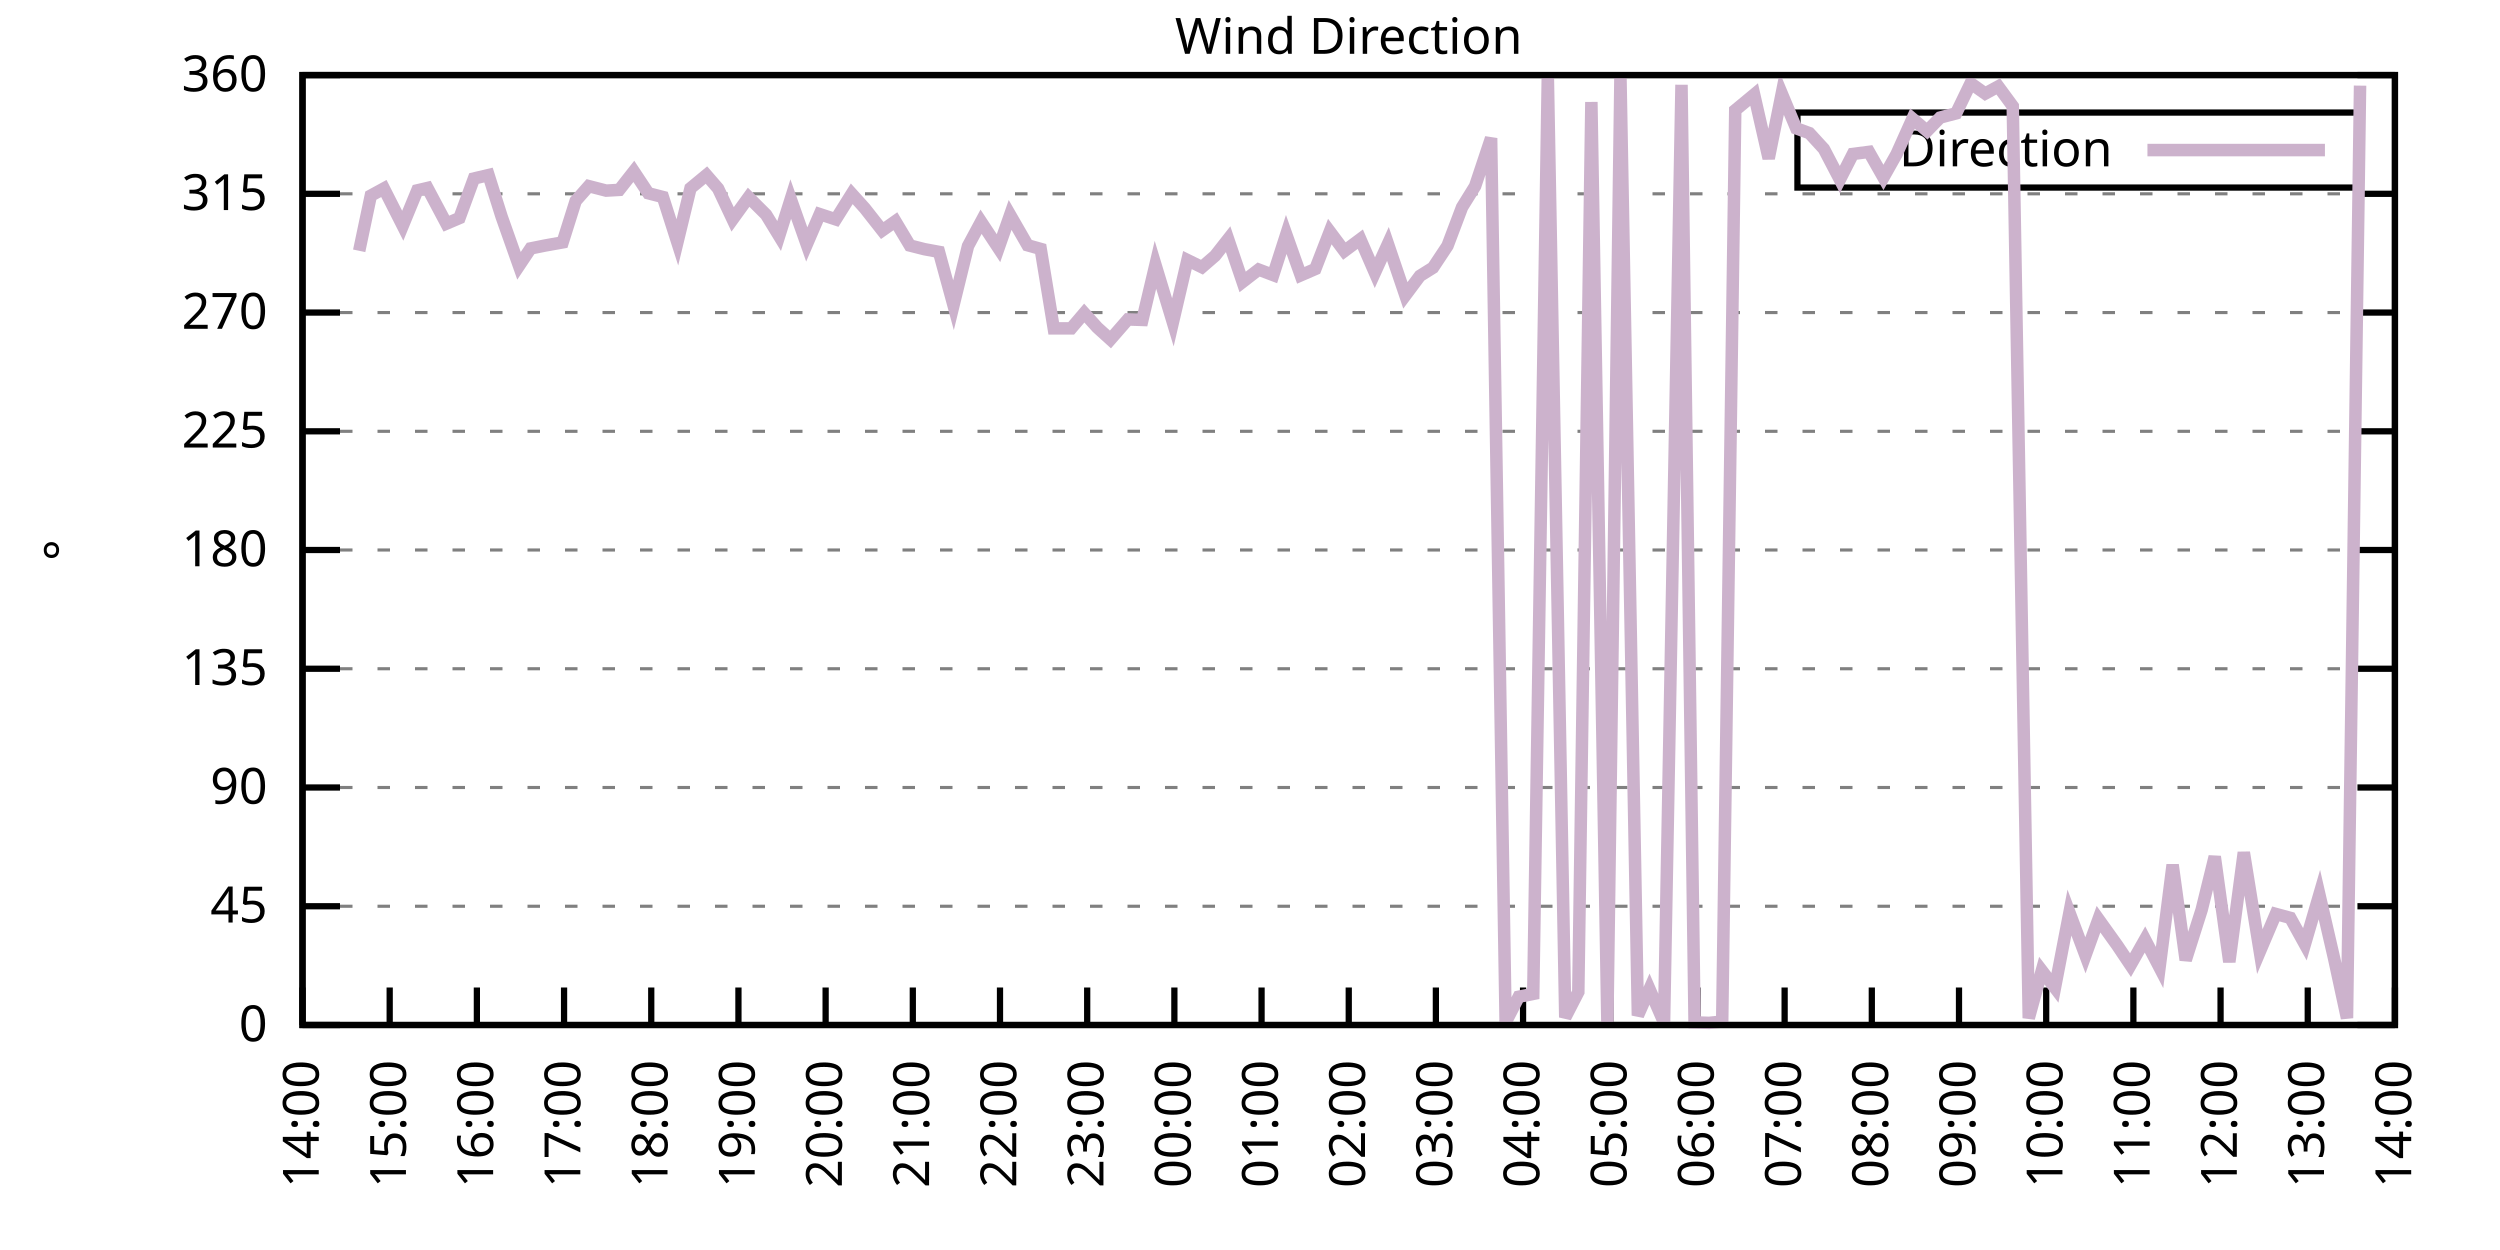
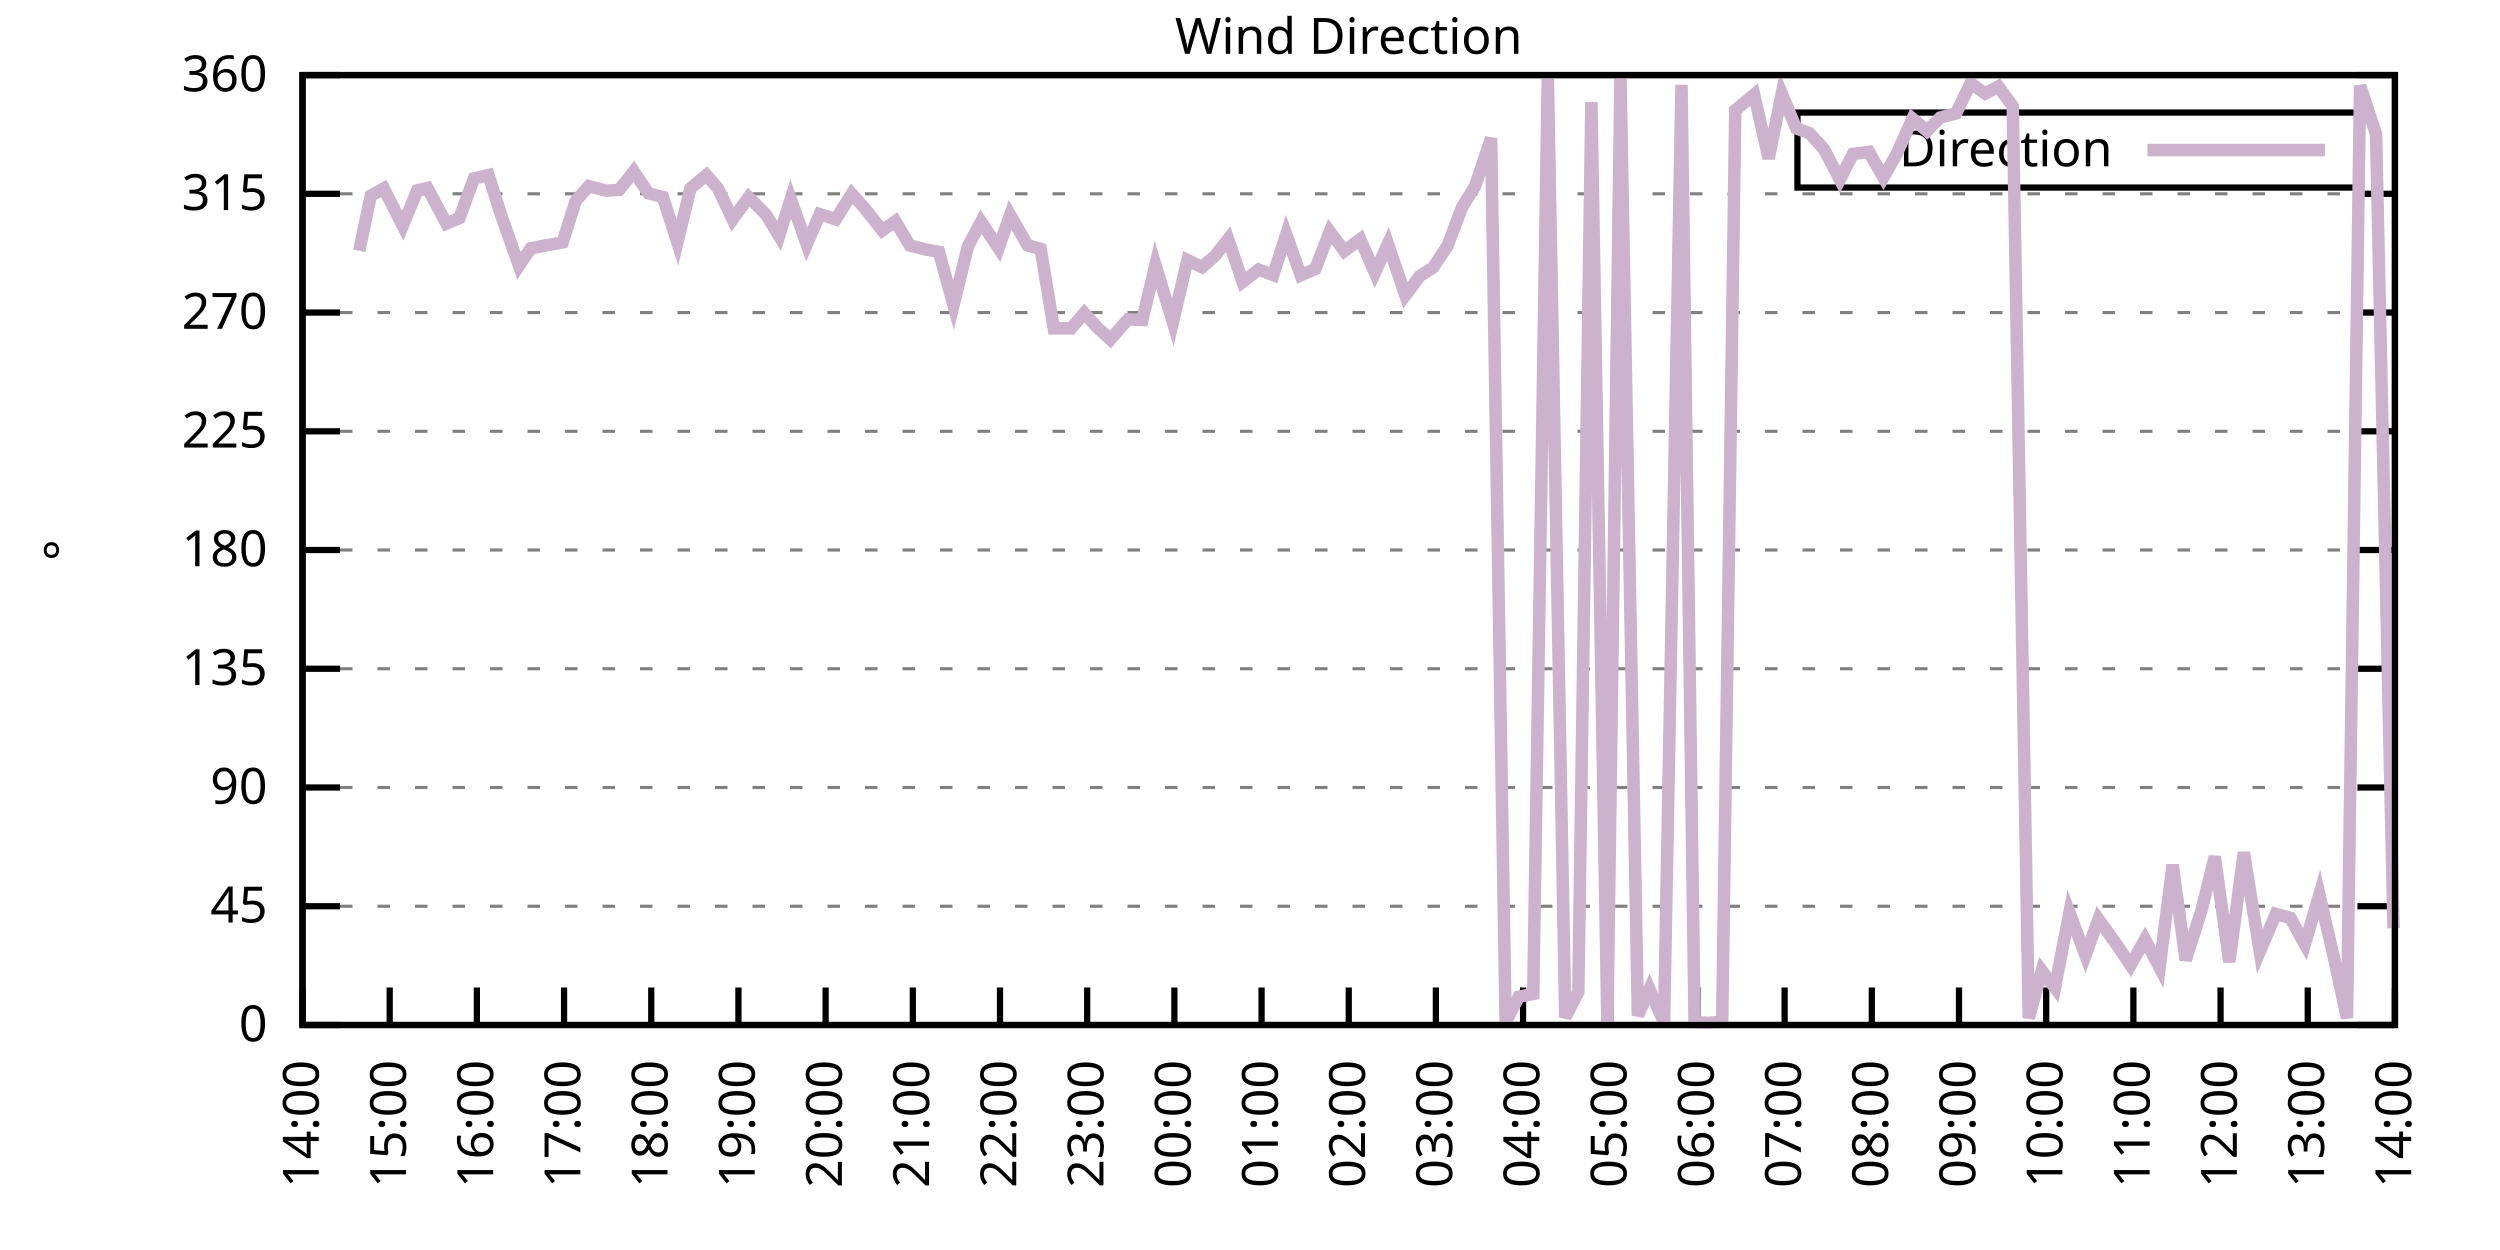
<svg xmlns="http://www.w3.org/2000/svg" xmlns:xlink="http://www.w3.org/1999/xlink" width="400" height="200" viewBox="0 0 400 200">
  <g id="gnuplot_canvas">
    <rect x="0" y="0" width="400" height="200" fill="none" />
    <defs>
      <circle id="gpDot" r="0.5" stroke-width="0.5" stroke="currentColor" />
      <path id="gpPt0" stroke-width="0.333" stroke="currentColor" d="M-1,0 h2 M0,-1 v2" />
      <path id="gpPt1" stroke-width="0.333" stroke="currentColor" d="M-1,-1 L1,1 M1,-1 L-1,1" />
      <path id="gpPt2" stroke-width="0.333" stroke="currentColor" d="M-1,0 L1,0 M0,-1 L0,1 M-1,-1 L1,1 M-1,1 L1,-1" />
      <rect id="gpPt3" stroke-width="0.333" stroke="currentColor" x="-1" y="-1" width="2" height="2" />
      <rect id="gpPt4" stroke-width="0.333" stroke="currentColor" fill="currentColor" x="-1" y="-1" width="2" height="2" />
      <circle id="gpPt5" stroke-width="0.333" stroke="currentColor" cx="0" cy="0" r="1" />
      <use xlink:href="#gpPt5" id="gpPt6" fill="currentColor" stroke="none" />
      <path id="gpPt7" stroke-width="0.333" stroke="currentColor" d="M0,-1.33 L-1.33,0.67 L1.33,0.67 z" />
      <use xlink:href="#gpPt7" id="gpPt8" fill="currentColor" stroke="none" />
      <use xlink:href="#gpPt7" id="gpPt9" stroke="currentColor" transform="rotate(180)" />
      <use xlink:href="#gpPt9" id="gpPt10" fill="currentColor" stroke="none" />
      <use xlink:href="#gpPt3" id="gpPt11" stroke="currentColor" transform="rotate(45)" />
      <use xlink:href="#gpPt11" id="gpPt12" fill="currentColor" stroke="none" />
      <path id="gpPt13" stroke-width="0.333" stroke="currentColor" d="M0,1.330 L1.265,0.411 L0.782,-1.067 L-0.782,-1.076 L-1.265,0.411 z" />
      <use xlink:href="#gpPt13" id="gpPt14" fill="currentColor" stroke="none" />
      <filter id="textbox" filterUnits="objectBoundingBox" x="0" y="0" height="1" width="1">
        <feFlood flood-color="white" flood-opacity="1" result="bgnd" />
        <feComposite in="SourceGraphic" in2="bgnd" operator="atop" />
      </filter>
      <filter id="greybox" filterUnits="objectBoundingBox" x="0" y="0" height="1" width="1">
        <feFlood flood-color="lightgrey" flood-opacity="1" result="grey" />
        <feComposite in="SourceGraphic" in2="grey" operator="atop" />
      </filter>
    </defs>
    <g fill="none" color="white" stroke="currentColor" stroke-width="1.00" stroke-linecap="butt" stroke-linejoin="miter">
</g>
    <g fill="none" color="black" stroke="currentColor" stroke-width="1.00" stroke-linecap="butt" stroke-linejoin="miter">
      <g stroke="none" shape-rendering="crispEdges">
        <polygon fill="rgb(255, 255, 255)" points="48.40,164.00 383.18,164.00 383.18,12.02 48.40,12.02 " />
      </g>
    </g>
    <g fill="none" color="black" stroke="currentColor" stroke-width="1.00" stroke-linecap="butt" stroke-linejoin="miter">
</g>
    <g fill="none" color="black" stroke="black" stroke-width="0.50" stroke-linecap="butt" stroke-linejoin="miter">
</g>
    <g fill="none" color="gray" stroke="currentColor" stroke-width="0.50" stroke-linecap="butt" stroke-linejoin="miter">
      <path stroke="gray" stroke-dasharray="2,4" class="gridline" d="M48.40,164.00 L383.19,164.00  " />
    </g>
    <g fill="none" color="gray" stroke="gray" stroke-width="1.00" stroke-linecap="butt" stroke-linejoin="miter">
</g>
    <g fill="none" color="black" stroke="currentColor" stroke-width="1.00" stroke-linecap="butt" stroke-linejoin="miter">
      <path stroke="black" d="M48.40,164.00 L54.40,164.00 M383.19,164.00 L377.19,164.00  " />
      <g transform="translate(42.80,166.60)" stroke="none" fill="black" font-family="Sans" font-size="8.00" text-anchor="end">
        <text>
          <tspan font-family="Sans"> 0</tspan>
        </text>
      </g>
    </g>
    <g fill="none" color="black" stroke="currentColor" stroke-width="1.00" stroke-linecap="butt" stroke-linejoin="miter">
</g>
    <g fill="none" color="black" stroke="black" stroke-width="0.50" stroke-linecap="butt" stroke-linejoin="miter">
</g>
    <g fill="none" color="gray" stroke="currentColor" stroke-width="0.50" stroke-linecap="butt" stroke-linejoin="miter">
      <path stroke="gray" stroke-dasharray="2,4" class="gridline" d="M48.40,145.00 L383.19,145.00  " />
    </g>
    <g fill="none" color="gray" stroke="gray" stroke-width="1.00" stroke-linecap="butt" stroke-linejoin="miter">
</g>
    <g fill="none" color="black" stroke="currentColor" stroke-width="1.00" stroke-linecap="butt" stroke-linejoin="miter">
      <path stroke="black" d="M48.40,145.00 L54.40,145.00 M383.19,145.00 L377.19,145.00  " />
      <g transform="translate(42.80,147.60)" stroke="none" fill="black" font-family="Sans" font-size="8.00" text-anchor="end">
        <text>
          <tspan font-family="Sans"> 45</tspan>
        </text>
      </g>
    </g>
    <g fill="none" color="black" stroke="currentColor" stroke-width="1.00" stroke-linecap="butt" stroke-linejoin="miter">
</g>
    <g fill="none" color="black" stroke="black" stroke-width="0.50" stroke-linecap="butt" stroke-linejoin="miter">
</g>
    <g fill="none" color="gray" stroke="currentColor" stroke-width="0.50" stroke-linecap="butt" stroke-linejoin="miter">
      <path stroke="gray" stroke-dasharray="2,4" class="gridline" d="M48.40,126.00 L383.19,126.00  " />
    </g>
    <g fill="none" color="gray" stroke="gray" stroke-width="1.00" stroke-linecap="butt" stroke-linejoin="miter">
</g>
    <g fill="none" color="black" stroke="currentColor" stroke-width="1.00" stroke-linecap="butt" stroke-linejoin="miter">
      <path stroke="black" d="M48.40,126.00 L54.40,126.00 M383.19,126.00 L377.19,126.00  " />
      <g transform="translate(42.80,128.60)" stroke="none" fill="black" font-family="Sans" font-size="8.00" text-anchor="end">
        <text>
          <tspan font-family="Sans"> 90</tspan>
        </text>
      </g>
    </g>
    <g fill="none" color="black" stroke="currentColor" stroke-width="1.00" stroke-linecap="butt" stroke-linejoin="miter">
</g>
    <g fill="none" color="black" stroke="black" stroke-width="0.50" stroke-linecap="butt" stroke-linejoin="miter">
</g>
    <g fill="none" color="gray" stroke="currentColor" stroke-width="0.50" stroke-linecap="butt" stroke-linejoin="miter">
      <path stroke="gray" stroke-dasharray="2,4" class="gridline" d="M48.40,107.00 L383.19,107.00  " />
    </g>
    <g fill="none" color="gray" stroke="gray" stroke-width="1.00" stroke-linecap="butt" stroke-linejoin="miter">
</g>
    <g fill="none" color="black" stroke="currentColor" stroke-width="1.00" stroke-linecap="butt" stroke-linejoin="miter">
      <path stroke="black" d="M48.40,107.00 L54.40,107.00 M383.19,107.00 L377.19,107.00  " />
      <g transform="translate(42.80,109.60)" stroke="none" fill="black" font-family="Sans" font-size="8.00" text-anchor="end">
        <text>
          <tspan font-family="Sans"> 135</tspan>
        </text>
      </g>
    </g>
    <g fill="none" color="black" stroke="currentColor" stroke-width="1.00" stroke-linecap="butt" stroke-linejoin="miter">
</g>
    <g fill="none" color="black" stroke="black" stroke-width="0.50" stroke-linecap="butt" stroke-linejoin="miter">
</g>
    <g fill="none" color="gray" stroke="currentColor" stroke-width="0.50" stroke-linecap="butt" stroke-linejoin="miter">
      <path stroke="gray" stroke-dasharray="2,4" class="gridline" d="M48.40,88.00 L383.19,88.00  " />
    </g>
    <g fill="none" color="gray" stroke="gray" stroke-width="1.00" stroke-linecap="butt" stroke-linejoin="miter">
</g>
    <g fill="none" color="black" stroke="currentColor" stroke-width="1.00" stroke-linecap="butt" stroke-linejoin="miter">
      <path stroke="black" d="M48.40,88.00 L54.40,88.00 M383.19,88.00 L377.19,88.00  " />
      <g transform="translate(42.80,90.60)" stroke="none" fill="black" font-family="Sans" font-size="8.00" text-anchor="end">
        <text>
          <tspan font-family="Sans"> 180</tspan>
        </text>
      </g>
    </g>
    <g fill="none" color="black" stroke="currentColor" stroke-width="1.00" stroke-linecap="butt" stroke-linejoin="miter">
</g>
    <g fill="none" color="black" stroke="black" stroke-width="0.50" stroke-linecap="butt" stroke-linejoin="miter">
</g>
    <g fill="none" color="gray" stroke="currentColor" stroke-width="0.50" stroke-linecap="butt" stroke-linejoin="miter">
      <path stroke="gray" stroke-dasharray="2,4" class="gridline" d="M48.40,69.01 L383.19,69.01  " />
    </g>
    <g fill="none" color="gray" stroke="gray" stroke-width="1.00" stroke-linecap="butt" stroke-linejoin="miter">
</g>
    <g fill="none" color="black" stroke="currentColor" stroke-width="1.00" stroke-linecap="butt" stroke-linejoin="miter">
      <path stroke="black" d="M48.40,69.01 L54.40,69.01 M383.19,69.01 L377.19,69.01  " />
      <g transform="translate(42.80,71.61)" stroke="none" fill="black" font-family="Sans" font-size="8.00" text-anchor="end">
        <text>
          <tspan font-family="Sans"> 225</tspan>
        </text>
      </g>
    </g>
    <g fill="none" color="black" stroke="currentColor" stroke-width="1.00" stroke-linecap="butt" stroke-linejoin="miter">
</g>
    <g fill="none" color="black" stroke="black" stroke-width="0.50" stroke-linecap="butt" stroke-linejoin="miter">
</g>
    <g fill="none" color="gray" stroke="currentColor" stroke-width="0.50" stroke-linecap="butt" stroke-linejoin="miter">
      <path stroke="gray" stroke-dasharray="2,4" class="gridline" d="M48.40,50.01 L383.19,50.01  " />
    </g>
    <g fill="none" color="gray" stroke="gray" stroke-width="1.00" stroke-linecap="butt" stroke-linejoin="miter">
</g>
    <g fill="none" color="black" stroke="currentColor" stroke-width="1.00" stroke-linecap="butt" stroke-linejoin="miter">
      <path stroke="black" d="M48.40,50.01 L54.40,50.01 M383.19,50.01 L377.19,50.01  " />
      <g transform="translate(42.80,52.61)" stroke="none" fill="black" font-family="Sans" font-size="8.00" text-anchor="end">
        <text>
          <tspan font-family="Sans"> 270</tspan>
        </text>
      </g>
    </g>
    <g fill="none" color="black" stroke="currentColor" stroke-width="1.00" stroke-linecap="butt" stroke-linejoin="miter">
</g>
    <g fill="none" color="black" stroke="black" stroke-width="0.50" stroke-linecap="butt" stroke-linejoin="miter">
</g>
    <g fill="none" color="gray" stroke="currentColor" stroke-width="0.50" stroke-linecap="butt" stroke-linejoin="miter">
      <path stroke="gray" stroke-dasharray="2,4" class="gridline" d="M48.40,31.01 L383.19,31.01  " />
    </g>
    <g fill="none" color="gray" stroke="gray" stroke-width="1.00" stroke-linecap="butt" stroke-linejoin="miter">
</g>
    <g fill="none" color="black" stroke="currentColor" stroke-width="1.00" stroke-linecap="butt" stroke-linejoin="miter">
      <path stroke="black" d="M48.40,31.01 L54.40,31.01 M383.19,31.01 L377.19,31.01  " />
      <g transform="translate(42.80,33.61)" stroke="none" fill="black" font-family="Sans" font-size="8.00" text-anchor="end">
        <text>
          <tspan font-family="Sans"> 315</tspan>
        </text>
      </g>
    </g>
    <g fill="none" color="black" stroke="currentColor" stroke-width="1.00" stroke-linecap="butt" stroke-linejoin="miter">
</g>
    <g fill="none" color="black" stroke="black" stroke-width="0.50" stroke-linecap="butt" stroke-linejoin="miter">
</g>
    <g fill="none" color="gray" stroke="currentColor" stroke-width="0.50" stroke-linecap="butt" stroke-linejoin="miter">
      <path stroke="gray" stroke-dasharray="2,4" class="gridline" d="M48.40,12.01 L383.19,12.01  " />
    </g>
    <g fill="none" color="gray" stroke="gray" stroke-width="1.00" stroke-linecap="butt" stroke-linejoin="miter">
</g>
    <g fill="none" color="black" stroke="currentColor" stroke-width="1.00" stroke-linecap="butt" stroke-linejoin="miter">
      <path stroke="black" d="M48.40,12.01 L54.40,12.01 M383.19,12.01 L377.19,12.01  " />
      <g transform="translate(42.80,14.61)" stroke="none" fill="black" font-family="Sans" font-size="8.00" text-anchor="end">
        <text>
          <tspan font-family="Sans"> 360</tspan>
        </text>
      </g>
    </g>
    <g fill="none" color="black" stroke="currentColor" stroke-width="1.00" stroke-linecap="butt" stroke-linejoin="miter">
      <path stroke="black" d="M48.40,164.00 L48.40,158.00  " />
      <g transform="translate(51.00,169.60) rotate(270.00)" stroke="none" fill="black" font-family="Sans" font-size="8.00" text-anchor="end">
        <text>
          <tspan font-family="Sans">14:00</tspan>
        </text>
      </g>
    </g>
    <g fill="none" color="black" stroke="currentColor" stroke-width="1.00" stroke-linecap="butt" stroke-linejoin="miter">
      <path stroke="black" d="M62.35,164.00 L62.35,158.00  " />
      <g transform="translate(64.95,169.60) rotate(270.00)" stroke="none" fill="black" font-family="Sans" font-size="8.00" text-anchor="end">
        <text>
          <tspan font-family="Sans">15:00</tspan>
        </text>
      </g>
    </g>
    <g fill="none" color="black" stroke="currentColor" stroke-width="1.00" stroke-linecap="butt" stroke-linejoin="miter">
      <path stroke="black" d="M76.30,164.00 L76.30,158.00  " />
      <g transform="translate(78.90,169.60) rotate(270.00)" stroke="none" fill="black" font-family="Sans" font-size="8.00" text-anchor="end">
        <text>
          <tspan font-family="Sans">16:00</tspan>
        </text>
      </g>
    </g>
    <g fill="none" color="black" stroke="currentColor" stroke-width="1.00" stroke-linecap="butt" stroke-linejoin="miter">
      <path stroke="black" d="M90.25,164.00 L90.25,158.00  " />
      <g transform="translate(92.85,169.60) rotate(270.00)" stroke="none" fill="black" font-family="Sans" font-size="8.00" text-anchor="end">
        <text>
          <tspan font-family="Sans">17:00</tspan>
        </text>
      </g>
    </g>
    <g fill="none" color="black" stroke="currentColor" stroke-width="1.00" stroke-linecap="butt" stroke-linejoin="miter">
      <path stroke="black" d="M104.20,164.00 L104.20,158.00  " />
      <g transform="translate(106.80,169.60) rotate(270.00)" stroke="none" fill="black" font-family="Sans" font-size="8.00" text-anchor="end">
        <text>
          <tspan font-family="Sans">18:00</tspan>
        </text>
      </g>
    </g>
    <g fill="none" color="black" stroke="currentColor" stroke-width="1.00" stroke-linecap="butt" stroke-linejoin="miter">
      <path stroke="black" d="M118.15,164.00 L118.15,158.00  " />
      <g transform="translate(120.75,169.60) rotate(270.00)" stroke="none" fill="black" font-family="Sans" font-size="8.00" text-anchor="end">
        <text>
          <tspan font-family="Sans">19:00</tspan>
        </text>
      </g>
    </g>
    <g fill="none" color="black" stroke="currentColor" stroke-width="1.00" stroke-linecap="butt" stroke-linejoin="miter">
      <path stroke="black" d="M132.10,164.00 L132.10,158.00  " />
      <g transform="translate(134.70,169.60) rotate(270.00)" stroke="none" fill="black" font-family="Sans" font-size="8.00" text-anchor="end">
        <text>
          <tspan font-family="Sans">20:00</tspan>
        </text>
      </g>
    </g>
    <g fill="none" color="black" stroke="currentColor" stroke-width="1.00" stroke-linecap="butt" stroke-linejoin="miter">
      <path stroke="black" d="M146.05,164.00 L146.05,158.00  " />
      <g transform="translate(148.65,169.60) rotate(270.00)" stroke="none" fill="black" font-family="Sans" font-size="8.00" text-anchor="end">
        <text>
          <tspan font-family="Sans">21:00</tspan>
        </text>
      </g>
    </g>
    <g fill="none" color="black" stroke="currentColor" stroke-width="1.00" stroke-linecap="butt" stroke-linejoin="miter">
      <path stroke="black" d="M160.00,164.00 L160.00,158.00  " />
      <g transform="translate(162.60,169.60) rotate(270.00)" stroke="none" fill="black" font-family="Sans" font-size="8.00" text-anchor="end">
        <text>
          <tspan font-family="Sans">22:00</tspan>
        </text>
      </g>
    </g>
    <g fill="none" color="black" stroke="currentColor" stroke-width="1.00" stroke-linecap="butt" stroke-linejoin="miter">
      <path stroke="black" d="M173.95,164.00 L173.95,158.00  " />
      <g transform="translate(176.55,169.60) rotate(270.00)" stroke="none" fill="black" font-family="Sans" font-size="8.00" text-anchor="end">
        <text>
          <tspan font-family="Sans">23:00</tspan>
        </text>
      </g>
    </g>
    <g fill="none" color="black" stroke="currentColor" stroke-width="1.00" stroke-linecap="butt" stroke-linejoin="miter">
      <path stroke="black" d="M187.90,164.00 L187.90,158.00  " />
      <g transform="translate(190.50,169.60) rotate(270.00)" stroke="none" fill="black" font-family="Sans" font-size="8.00" text-anchor="end">
        <text>
          <tspan font-family="Sans">00:00</tspan>
        </text>
      </g>
    </g>
    <g fill="none" color="black" stroke="currentColor" stroke-width="1.00" stroke-linecap="butt" stroke-linejoin="miter">
      <path stroke="black" d="M201.85,164.00 L201.85,158.00  " />
      <g transform="translate(204.45,169.60) rotate(270.00)" stroke="none" fill="black" font-family="Sans" font-size="8.00" text-anchor="end">
        <text>
          <tspan font-family="Sans">01:00</tspan>
        </text>
      </g>
    </g>
    <g fill="none" color="black" stroke="currentColor" stroke-width="1.00" stroke-linecap="butt" stroke-linejoin="miter">
      <path stroke="black" d="M215.80,164.00 L215.80,158.00  " />
      <g transform="translate(218.40,169.60) rotate(270.00)" stroke="none" fill="black" font-family="Sans" font-size="8.00" text-anchor="end">
        <text>
          <tspan font-family="Sans">02:00</tspan>
        </text>
      </g>
    </g>
    <g fill="none" color="black" stroke="currentColor" stroke-width="1.00" stroke-linecap="butt" stroke-linejoin="miter">
      <path stroke="black" d="M229.74,164.00 L229.74,158.00  " />
      <g transform="translate(232.34,169.60) rotate(270.00)" stroke="none" fill="black" font-family="Sans" font-size="8.00" text-anchor="end">
        <text>
          <tspan font-family="Sans">03:00</tspan>
        </text>
      </g>
    </g>
    <g fill="none" color="black" stroke="currentColor" stroke-width="1.00" stroke-linecap="butt" stroke-linejoin="miter">
      <path stroke="black" d="M243.69,164.00 L243.69,158.00  " />
      <g transform="translate(246.29,169.60) rotate(270.00)" stroke="none" fill="black" font-family="Sans" font-size="8.00" text-anchor="end">
        <text>
          <tspan font-family="Sans">04:00</tspan>
        </text>
      </g>
    </g>
    <g fill="none" color="black" stroke="currentColor" stroke-width="1.00" stroke-linecap="butt" stroke-linejoin="miter">
      <path stroke="black" d="M257.64,164.00 L257.64,158.00  " />
      <g transform="translate(260.24,169.60) rotate(270.00)" stroke="none" fill="black" font-family="Sans" font-size="8.00" text-anchor="end">
        <text>
          <tspan font-family="Sans">05:00</tspan>
        </text>
      </g>
    </g>
    <g fill="none" color="black" stroke="currentColor" stroke-width="1.00" stroke-linecap="butt" stroke-linejoin="miter">
      <path stroke="black" d="M271.59,164.00 L271.59,158.00  " />
      <g transform="translate(274.19,169.60) rotate(270.00)" stroke="none" fill="black" font-family="Sans" font-size="8.00" text-anchor="end">
        <text>
          <tspan font-family="Sans">06:00</tspan>
        </text>
      </g>
    </g>
    <g fill="none" color="black" stroke="currentColor" stroke-width="1.00" stroke-linecap="butt" stroke-linejoin="miter">
      <path stroke="black" d="M285.54,164.00 L285.54,158.00  " />
      <g transform="translate(288.14,169.60) rotate(270.00)" stroke="none" fill="black" font-family="Sans" font-size="8.00" text-anchor="end">
        <text>
          <tspan font-family="Sans">07:00</tspan>
        </text>
      </g>
    </g>
    <g fill="none" color="black" stroke="currentColor" stroke-width="1.00" stroke-linecap="butt" stroke-linejoin="miter">
      <path stroke="black" d="M299.49,164.00 L299.49,158.00  " />
      <g transform="translate(302.09,169.60) rotate(270.00)" stroke="none" fill="black" font-family="Sans" font-size="8.00" text-anchor="end">
        <text>
          <tspan font-family="Sans">08:00</tspan>
        </text>
      </g>
    </g>
    <g fill="none" color="black" stroke="currentColor" stroke-width="1.00" stroke-linecap="butt" stroke-linejoin="miter">
      <path stroke="black" d="M313.44,164.00 L313.44,158.00  " />
      <g transform="translate(316.04,169.60) rotate(270.00)" stroke="none" fill="black" font-family="Sans" font-size="8.00" text-anchor="end">
        <text>
          <tspan font-family="Sans">09:00</tspan>
        </text>
      </g>
    </g>
    <g fill="none" color="black" stroke="currentColor" stroke-width="1.00" stroke-linecap="butt" stroke-linejoin="miter">
      <path stroke="black" d="M327.39,164.00 L327.39,158.00  " />
      <g transform="translate(329.99,169.60) rotate(270.00)" stroke="none" fill="black" font-family="Sans" font-size="8.00" text-anchor="end">
        <text>
          <tspan font-family="Sans">10:00</tspan>
        </text>
      </g>
    </g>
    <g fill="none" color="black" stroke="currentColor" stroke-width="1.00" stroke-linecap="butt" stroke-linejoin="miter">
      <path stroke="black" d="M341.34,164.00 L341.34,158.00  " />
      <g transform="translate(343.94,169.60) rotate(270.00)" stroke="none" fill="black" font-family="Sans" font-size="8.00" text-anchor="end">
        <text>
          <tspan font-family="Sans">11:00</tspan>
        </text>
      </g>
    </g>
    <g fill="none" color="black" stroke="currentColor" stroke-width="1.00" stroke-linecap="butt" stroke-linejoin="miter">
      <path stroke="black" d="M355.29,164.00 L355.29,158.00  " />
      <g transform="translate(357.89,169.60) rotate(270.00)" stroke="none" fill="black" font-family="Sans" font-size="8.00" text-anchor="end">
        <text>
          <tspan font-family="Sans">12:00</tspan>
        </text>
      </g>
    </g>
    <g fill="none" color="black" stroke="currentColor" stroke-width="1.00" stroke-linecap="butt" stroke-linejoin="miter">
      <path stroke="black" d="M369.24,164.00 L369.24,158.00  " />
      <g transform="translate(371.84,169.60) rotate(270.00)" stroke="none" fill="black" font-family="Sans" font-size="8.00" text-anchor="end">
        <text>
          <tspan font-family="Sans">13:00</tspan>
        </text>
      </g>
    </g>
    <g fill="none" color="black" stroke="currentColor" stroke-width="1.00" stroke-linecap="butt" stroke-linejoin="miter">
      <path stroke="black" d="M383.19,164.00 L383.19,158.00  " />
      <g transform="translate(385.79,169.60) rotate(270.00)" stroke="none" fill="black" font-family="Sans" font-size="8.00" text-anchor="end">
        <text>
          <tspan font-family="Sans">14:00</tspan>
        </text>
      </g>
    </g>
    <g fill="none" color="black" stroke="currentColor" stroke-width="1.00" stroke-linecap="butt" stroke-linejoin="miter">
</g>
    <g fill="none" color="black" stroke="currentColor" stroke-width="1.00" stroke-linecap="butt" stroke-linejoin="miter">
      <path stroke="black" d="M48.40,12.01 L48.40,164.00 L383.19,164.00 L383.19,12.01 L48.40,12.01 Z  " />
    </g>
    <g fill="none" color="black" stroke="currentColor" stroke-width="1.00" stroke-linecap="butt" stroke-linejoin="miter">
</g>
    <g fill="none" color="black" stroke="currentColor" stroke-width="1.00" stroke-linecap="butt" stroke-linejoin="miter">
      <path stroke="black" d="M287.59,30.01 L287.59,18.01 L377.59,18.01 L377.59,30.01 L287.59,30.01 Z  " />
    </g>
    <g id="Wind_direction_plot_1">
      <g fill="none" color="white" stroke="black" stroke-width="2.00" stroke-linecap="butt" stroke-linejoin="miter">
</g>
      <g fill="none" color="black" stroke="currentColor" stroke-width="2.00" stroke-linecap="butt" stroke-linejoin="miter">
        <g transform="translate(337.99,26.61)" stroke="none" fill="black" font-family="Sans" font-size="8.00" text-anchor="end">
          <text>
            <tspan font-family="Sans">Direction</tspan>
          </text>
        </g>
      </g>
      <g fill="none" color="black" stroke="currentColor" stroke-width="2.00" stroke-linecap="butt" stroke-linejoin="miter">
-         <path stroke="rgb(204, 178, 204)" d="M343.59,24.01 L371.99,24.01 M57.47,40.13 L59.33,31.30 L61.42,30.16 L64.44,36.12 L66.77,30.46 L68.39,30.08   L71.42,35.78 L73.51,34.89 L75.83,28.56 L78.16,28.01 L80.25,34.64 L83.04,42.53 L84.90,39.75 L87.23,39.28   L90.02,38.78 L92.11,32.15 L94.20,29.78 L96.99,30.50 L99.08,30.38 L101.41,27.42 L103.73,30.92 L106.06,31.52   L108.38,38.78 L110.48,30.12 L113.03,28.01 L114.89,30.16 L117.22,35.10 L119.78,31.56 L122.57,34.34 L124.66,37.76   L126.52,31.85 L129.08,39.11 L131.17,34.26 L133.72,35.10 L136.28,31.01 L138.37,33.33 L141.16,36.88 L143.26,35.40   L145.58,39.28 L147.91,39.87 L150.23,40.30 L152.56,48.83 L154.88,39.37 L156.97,35.48 L159.76,39.71 L161.62,34.39   L164.41,39.24 L166.51,39.83 L168.60,52.54 L171.39,52.54 L173.48,50.09 L175.57,52.41 L177.67,54.31 L180.46,51.11   L182.78,51.19 L184.87,42.37 L187.66,51.57 L189.99,41.61 L192.31,42.75 L194.41,40.93 L196.50,38.27 L198.82,45.11   L201.38,43.13 L203.71,44.01 L205.80,37.51 L208.12,44.05 L210.45,43.04 L212.77,37.05 L215.10,40.17 L217.65,38.27   L219.98,43.63 L222.07,39.03 L224.86,47.26 L227.19,44.14 L229.28,42.83 L231.60,39.33 L233.93,33.16 L236.02,29.78   L238.58,22.10 L240.90,163.58 L243.00,159.48 L245.32,159.02 L247.65,12.09 L250.44,162.78 L252.53,158.72 L254.62,16.32   L257.18,163.66 L259.27,12.14 L262.06,162.48 L263.92,158.26 L266.25,163.62 L269.04,13.57 L271.13,163.58 L273.45,163.66   L275.55,163.45 L277.64,17.63 L280.66,15.13 L282.99,25.35 L285.08,14.97 L287.40,20.54 L289.50,21.30 L291.82,23.83   L294.38,28.73 L296.47,24.63 L299.03,24.30 L301.35,28.39 L303.44,24.68 L306.00,18.98 L308.33,20.96 L310.42,18.81   L312.98,18.13 L315.30,13.32 L317.63,14.97 L319.72,13.83 L322.04,16.99 L324.60,162.90 L326.69,155.30 L328.79,158.05   L331.11,146.01 L333.67,152.85 L335.76,147.07 L338.78,151.29 L340.88,154.42 L343.20,150.32 L345.53,154.80 L347.62,138.37   L349.71,153.61 L352.27,145.55 L354.36,137.06 L356.69,153.91 L359.01,136.39 L361.57,152.26 L364.13,146.23 L366.45,146.86   L368.78,151.08 L371.10,143.14 L373.43,153.23 L375.52,162.90 L377.61,13.70  " />
+         <path stroke="rgb(204, 178, 204)" d="M343.59,24.01 L371.99,24.01 M57.47,40.13 L59.33,31.30 L61.42,30.16 L64.44,36.12 L66.77,30.46 L68.39,30.08   L71.42,35.78 L73.51,34.89 L75.83,28.56 L78.16,28.01 L80.25,34.64 L83.04,42.53 L84.90,39.75 L87.23,39.28   L90.02,38.78 L92.11,32.15 L94.20,29.78 L96.99,30.50 L99.08,30.38 L101.41,27.42 L103.73,30.92 L106.06,31.52   L108.38,38.78 L110.48,30.12 L113.03,28.01 L114.89,30.16 L117.22,35.10 L119.78,31.56 L122.57,34.34 L124.66,37.76   L126.52,31.85 L129.08,39.11 L131.17,34.26 L133.72,35.10 L136.28,31.01 L138.37,33.33 L141.16,36.88 L143.26,35.40   L145.58,39.28 L147.91,39.87 L150.23,40.30 L152.56,48.83 L154.88,39.37 L156.97,35.48 L159.76,39.71 L161.62,34.39   L164.41,39.24 L166.51,39.83 L168.60,52.54 L171.39,52.54 L173.48,50.09 L175.57,52.41 L177.67,54.31 L180.46,51.11   L182.78,51.19 L184.87,42.37 L187.66,51.57 L189.99,41.61 L192.31,42.75 L194.41,40.93 L196.50,38.27 L198.82,45.11   L201.38,43.13 L203.71,44.01 L205.80,37.51 L208.12,44.05 L210.45,43.04 L212.77,37.05 L215.10,40.17 L217.65,38.27   L219.98,43.63 L222.07,39.03 L224.86,47.26 L227.19,44.14 L229.28,42.83 L231.60,39.33 L233.93,33.16 L236.02,29.78   L238.58,22.10 L240.90,163.58 L243.00,159.48 L245.32,159.02 L247.65,12.09 L250.44,162.78 L252.53,158.72 L254.62,16.32   L257.18,163.66 L259.27,12.14 L262.06,162.48 L263.92,158.26 L266.25,163.62 L269.04,13.57 L271.13,163.58 L273.45,163.66   L275.55,163.45 L277.64,17.63 L280.66,15.13 L282.99,25.35 L285.08,14.97 L287.40,20.54 L289.50,21.30 L291.82,23.83   L294.38,28.73 L296.47,24.63 L299.03,24.30 L301.35,28.39 L303.44,24.68 L306.00,18.98 L308.33,20.96 L310.42,18.81   L312.98,18.13 L315.30,13.32 L317.63,14.97 L319.72,13.83 L322.04,16.99 L324.60,162.90 L326.69,155.30 L328.79,158.05   L331.11,146.01 L333.67,152.85 L335.76,147.07 L338.78,151.29 L340.88,154.42 L343.20,150.32 L345.53,154.80 L347.62,138.37   L349.71,153.61 L352.27,145.55 L354.36,137.06 L356.69,153.91 L359.01,136.39 L361.57,152.26 L364.13,146.23 L366.45,146.86   L368.78,151.08 L371.10,143.14 L373.43,153.23 L375.52,162.90 L377.61,13.70 L380.17,21.47 L382.96,148.51  " />
      </g>
    </g>
    <g fill="none" color="black" stroke="currentColor" stroke-width="2.00" stroke-linecap="butt" stroke-linejoin="miter">
</g>
    <g fill="none" color="black" stroke="black" stroke-width="1.00" stroke-linecap="butt" stroke-linejoin="miter">
</g>
    <g fill="none" color="black" stroke="currentColor" stroke-width="1.00" stroke-linecap="butt" stroke-linejoin="miter">
      <path stroke="black" d="M48.40,12.01 L48.40,164.00 L383.19,164.00 L383.19,12.01 L48.40,12.01 Z  " />
      <g transform="translate(12.80,88.01) rotate(270.00)" stroke="none" fill="black" font-family="Sans" font-size="8.00" text-anchor="middle">
        <text>
          <tspan font-family="Sans">°</tspan>
        </text>
      </g>
    </g>
    <g fill="none" color="black" stroke="currentColor" stroke-width="1.00" stroke-linecap="butt" stroke-linejoin="miter">
</g>
    <g fill="none" color="black" stroke="currentColor" stroke-width="1.00" stroke-linecap="butt" stroke-linejoin="miter">
      <g transform="translate(215.79,8.61)" stroke="none" fill="black" font-family="Sans" font-size="8.00" text-anchor="middle">
        <text>
          <tspan font-family="Sans">Wind Direction</tspan>
        </text>
      </g>
    </g>
    <g fill="none" color="black" stroke="currentColor" stroke-width="1.00" stroke-linecap="butt" stroke-linejoin="miter">
</g>
  </g>
</svg>
